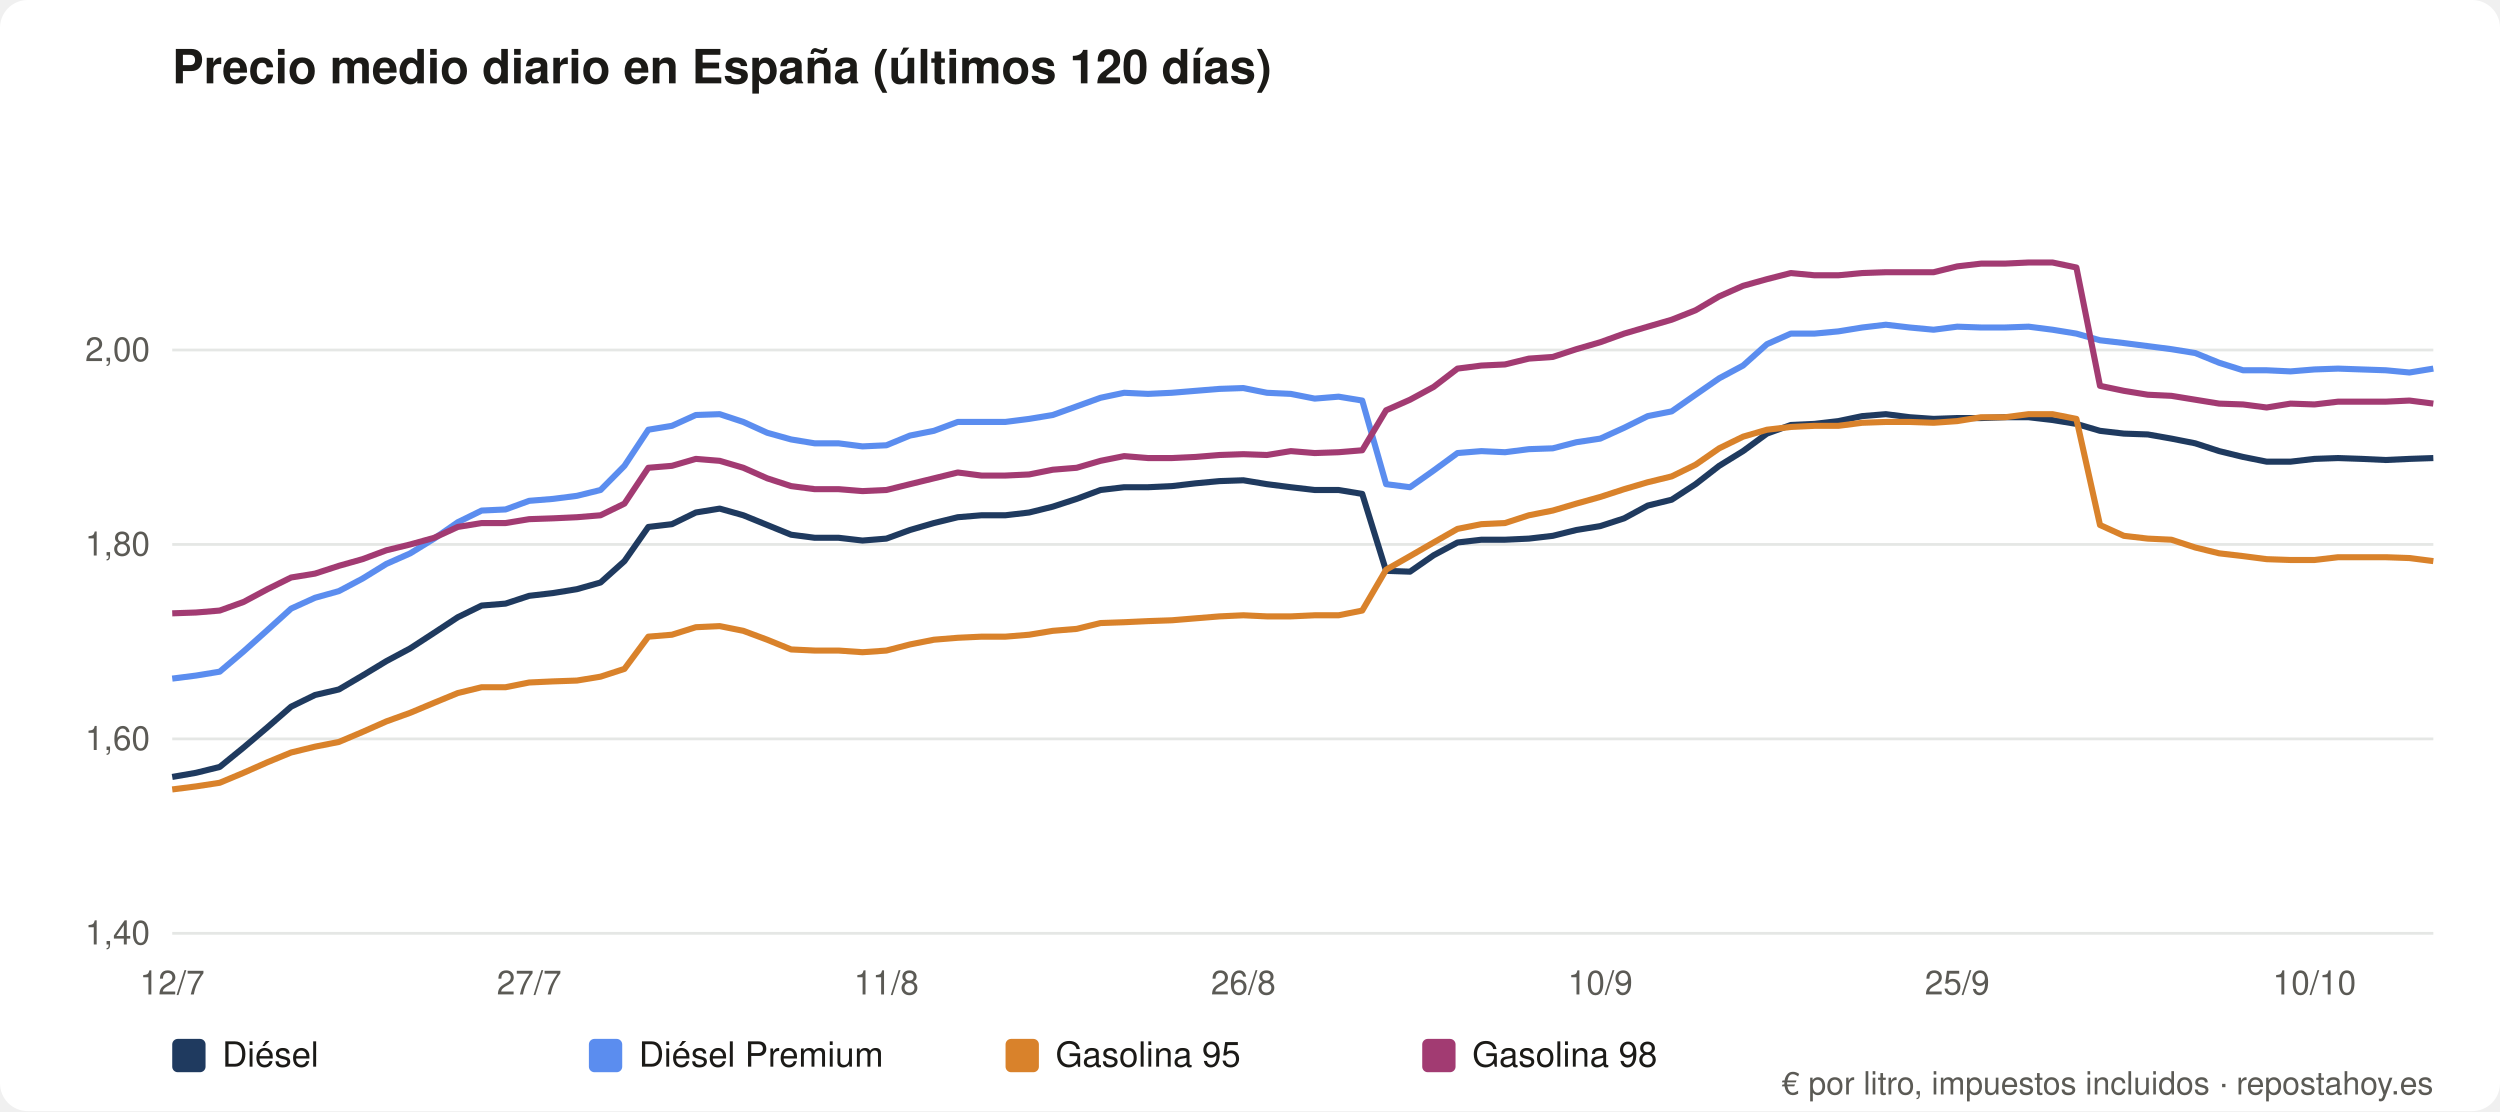
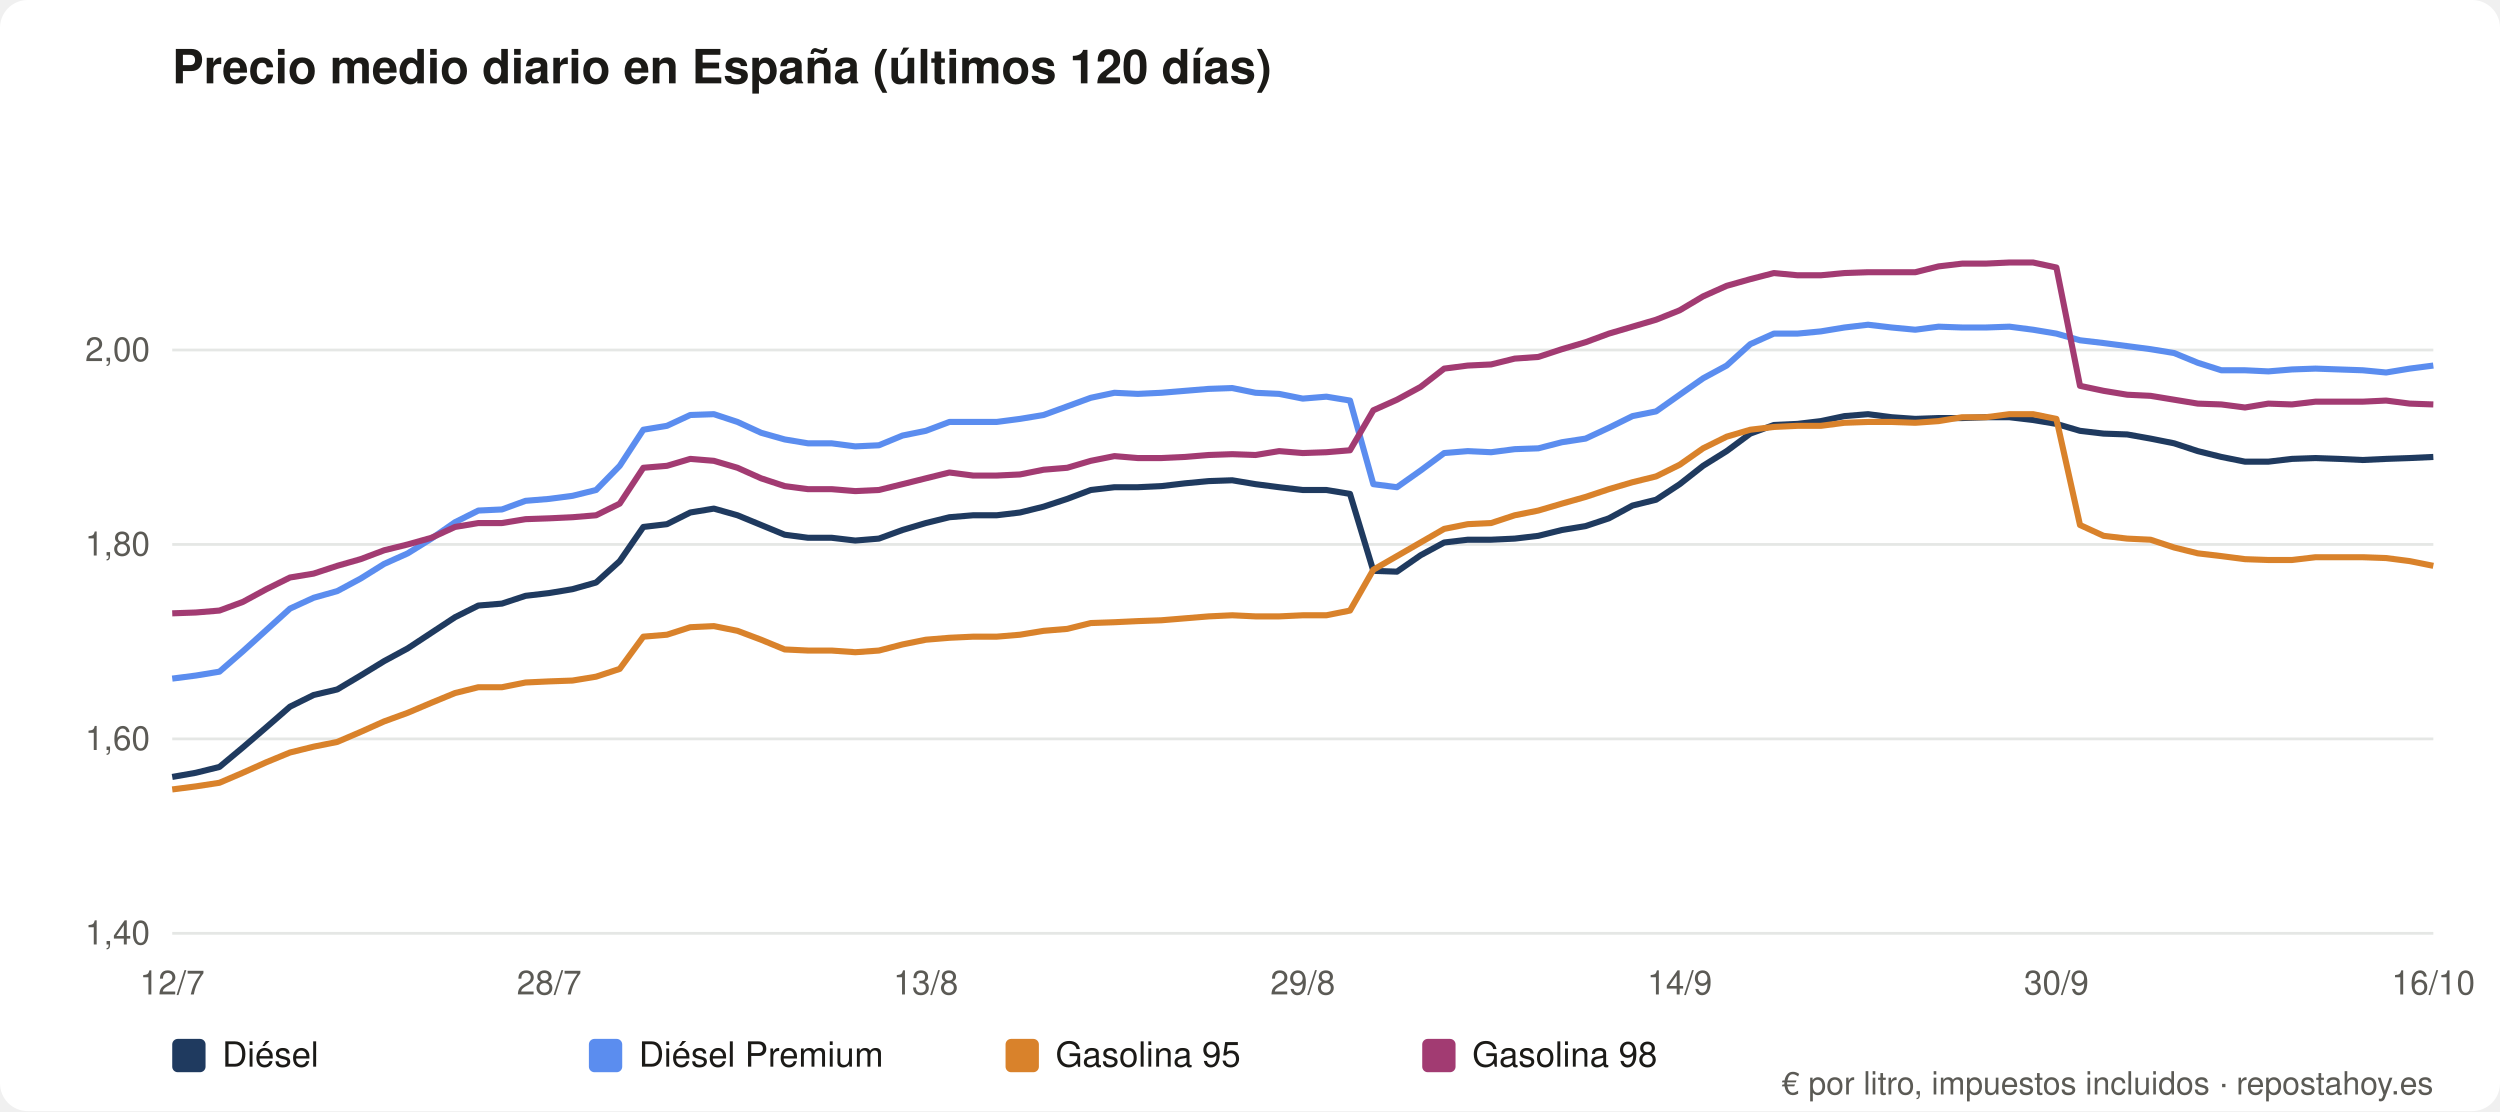
<svg xmlns="http://www.w3.org/2000/svg" viewBox="0 0 900 400" role="img" aria-label="Precio medio diario en España (últimos 120 días)" font-family="system-ui,Segoe UI,Helvetica,Arial,sans-serif">
  <rect width="900" height="400" rx="10" fill="#ffffff" />
  <text x="62" y="30" font-size="17" font-weight="600" fill="#1b1a17">Precio medio diario en España (últimos 120 días)</text>
  <line x1="62" y1="336.0" x2="876" y2="336.0" stroke="#e5e7e5" />
  <text x="54" y="340.0" font-size="12" fill="#5b5a55" text-anchor="end">1,40</text>
  <line x1="62" y1="266.0" x2="876" y2="266.0" stroke="#e5e7e5" />
  <text x="54" y="270.0" font-size="12" fill="#5b5a55" text-anchor="end">1,60</text>
  <line x1="62" y1="196.0" x2="876" y2="196.0" stroke="#e5e7e5" />
  <text x="54" y="200.0" font-size="12" fill="#5b5a55" text-anchor="end">1,80</text>
  <line x1="62" y1="126.0" x2="876" y2="126.0" stroke="#e5e7e5" />
  <text x="54" y="130.0" font-size="12" fill="#5b5a55" text-anchor="end">2,00</text>
  <text x="62.0" y="358" font-size="12" fill="#5b5a55" text-anchor="middle">12/7</text>
-   <text x="190.5" y="358" font-size="12" fill="#5b5a55" text-anchor="middle">27/7</text>
-   <text x="319.1" y="358" font-size="12" fill="#5b5a55" text-anchor="middle">11/8</text>
-   <text x="447.6" y="358" font-size="12" fill="#5b5a55" text-anchor="middle">26/8</text>
-   <text x="576.1" y="358" font-size="12" fill="#5b5a55" text-anchor="middle">10/9</text>
-   <text x="704.6" y="358" font-size="12" fill="#5b5a55" text-anchor="middle">25/9</text>
-   <text x="833.2" y="358" font-size="12" fill="#5b5a55" text-anchor="middle">10/10</text>
-   <polyline fill="none" stroke="#1f3a5f" stroke-width="2.2" stroke-linejoin="round" points="62.0,279.7 70.6,278.2 79.1,276.1 87.7,269.1 96.3,261.8 104.8,254.4 113.4,250.2 122.0,248.2 130.5,243.2 139.1,238.0 147.7,233.4 156.3,227.8 164.8,222.2 173.4,218.0 182.0,217.3 190.5,214.5 199.1,213.5 207.7,212.1 216.2,209.7 224.8,202.0 233.4,189.7 241.9,188.7 250.5,184.5 259.1,183.1 267.6,185.5 276.2,189.0 284.8,192.5 293.3,193.6 301.9,193.6 310.5,194.6 319.1,193.9 327.6,190.8 336.2,188.3 344.8,186.2 353.3,185.5 361.9,185.5 370.5,184.5 379.0,182.4 387.6,179.6 396.2,176.4 404.7,175.4 413.3,175.4 421.9,175.0 430.4,174.0 439.0,173.2 447.6,172.9 456.1,174.3 464.7,175.4 473.3,176.4 481.9,176.4 490.4,177.8 499.0,205.5 507.6,205.8 516.1,199.9 524.7,195.3 533.3,194.3 541.8,194.3 550.4,193.9 559.0,192.9 567.5,190.8 576.1,189.4 584.7,186.6 593.2,182.0 601.8,179.9 610.4,174.3 618.9,167.7 627.5,162.4 636.1,156.1 644.7,153.0 653.2,152.6 661.8,151.6 670.4,149.8 678.9,149.1 687.5,150.2 696.1,150.8 704.6,150.5 713.2,150.5 721.8,150.2 730.3,150.2 738.9,151.2 747.5,152.6 756.0,155.1 764.6,156.1 773.2,156.4 781.7,157.9 790.3,159.6 798.9,162.4 807.5,164.5 816.0,166.2 824.6,166.2 833.2,165.2 841.7,164.9 850.3,165.2 858.9,165.6 867.4,165.2 876.0,164.9" />
+   <text x="197.7" y="358" font-size="12" fill="#5b5a55" text-anchor="middle">28/7</text>
+   <text x="333.3" y="358" font-size="12" fill="#5b5a55" text-anchor="middle">13/8</text>
+   <text x="469.0" y="358" font-size="12" fill="#5b5a55" text-anchor="middle">29/8</text>
+   <text x="604.7" y="358" font-size="12" fill="#5b5a55" text-anchor="middle">14/9</text>
+   <text x="740.3" y="358" font-size="12" fill="#5b5a55" text-anchor="middle">30/9</text>
+   <text x="876.0" y="358" font-size="12" fill="#5b5a55" text-anchor="middle">16/10</text>
+   <polyline fill="none" stroke="#1f3a5f" stroke-width="2.2" stroke-linejoin="round" points="62.0,279.7 70.5,278.2 79.0,276.1 87.4,269.1 95.9,261.8 104.4,254.4 112.9,250.2 121.4,248.2 129.8,243.2 138.3,238.0 146.8,233.4 155.3,227.8 163.8,222.2 172.2,218.0 180.7,217.3 189.2,214.5 197.7,213.5 206.1,212.1 214.6,209.7 223.1,202.0 231.6,189.7 240.1,188.7 248.5,184.5 257.0,183.1 265.5,185.5 274.0,189.0 282.5,192.5 290.9,193.6 299.4,193.6 307.9,194.6 316.4,193.9 324.9,190.8 333.3,188.3 341.8,186.2 350.3,185.5 358.8,185.5 367.2,184.5 375.7,182.4 384.2,179.6 392.7,176.4 401.2,175.4 409.6,175.4 418.1,175.0 426.6,174.0 435.1,173.2 443.6,172.9 452.0,174.3 460.5,175.4 469.0,176.4 477.5,176.4 486.0,177.8 494.4,205.5 502.9,205.8 511.4,199.9 519.9,195.3 528.4,194.3 536.8,194.3 545.3,193.9 553.8,192.9 562.3,190.8 570.8,189.4 579.2,186.6 587.7,182.0 596.2,179.9 604.7,174.3 613.1,167.7 621.6,162.4 630.1,156.1 638.6,153.0 647.1,152.6 655.5,151.6 664.0,149.8 672.5,149.1 681.0,150.2 689.5,150.8 697.9,150.5 706.4,150.5 714.9,150.2 723.4,150.2 731.9,151.2 740.3,152.6 748.8,155.1 757.3,156.1 765.8,156.4 774.2,157.9 782.7,159.6 791.2,162.4 799.7,164.5 808.2,166.2 816.6,166.2 825.1,165.2 833.6,164.9 842.1,165.2 850.6,165.6 859.0,165.2 867.5,164.9 876.0,164.5" />
  <rect x="62" y="374" width="12" height="12" rx="2" fill="#1f3a5f" />
  <text x="80" y="384" font-size="12.5" fill="#1b1a17">Diésel</text>
-   <polyline fill="none" stroke="#5b8def" stroke-width="2.2" stroke-linejoin="round" points="62.0,244.3 70.6,243.2 79.1,241.8 87.7,234.5 96.3,226.8 104.8,219.1 113.4,215.2 122.0,212.8 130.5,208.3 139.1,203.0 147.7,199.2 156.3,193.9 164.8,188.0 173.4,183.8 182.0,183.4 190.5,180.3 199.1,179.6 207.7,178.5 216.2,176.4 224.8,167.7 233.4,154.7 241.9,153.3 250.5,149.4 259.1,149.1 267.6,151.9 276.2,155.8 284.8,158.2 293.3,159.6 301.9,159.6 310.5,160.7 319.1,160.3 327.6,156.8 336.2,155.1 344.8,151.9 353.3,151.9 361.9,151.9 370.5,150.8 379.0,149.4 387.6,146.3 396.2,143.2 404.7,141.4 413.3,141.8 421.9,141.4 430.4,140.7 439.0,140.0 447.6,139.7 456.1,141.4 464.7,141.8 473.3,143.5 481.9,142.8 490.4,144.2 499.0,174.3 507.6,175.4 516.1,169.4 524.7,163.1 533.3,162.4 541.8,162.8 550.4,161.7 559.0,161.4 567.5,159.2 576.1,157.9 584.7,154.0 593.2,149.8 601.8,148.1 610.4,142.1 618.9,136.2 627.5,131.6 636.1,123.9 644.7,120.1 653.2,120.1 661.8,119.3 670.4,117.9 678.9,116.9 687.5,117.9 696.1,118.7 704.6,117.6 713.2,117.9 721.8,117.9 730.3,117.6 738.9,118.7 747.5,120.1 756.0,122.5 764.6,123.5 773.2,124.6 781.7,125.7 790.3,127.1 798.9,130.6 807.5,133.3 816.0,133.3 824.6,133.7 833.2,133.0 841.7,132.7 850.3,133.0 858.9,133.3 867.4,134.1 876.0,132.7" />
+   <polyline fill="none" stroke="#5b8def" stroke-width="2.2" stroke-linejoin="round" points="62.0,244.3 70.5,243.2 79.0,241.8 87.4,234.5 95.9,226.8 104.4,219.1 112.9,215.2 121.4,212.8 129.8,208.3 138.3,203.0 146.8,199.2 155.3,193.9 163.8,188.0 172.2,183.8 180.7,183.4 189.2,180.3 197.7,179.6 206.1,178.5 214.6,176.4 223.1,167.7 231.6,154.7 240.1,153.3 248.5,149.4 257.0,149.1 265.5,151.9 274.0,155.8 282.5,158.2 290.9,159.6 299.4,159.6 307.9,160.7 316.4,160.3 324.9,156.8 333.3,155.1 341.8,151.9 350.3,151.9 358.8,151.9 367.2,150.8 375.7,149.4 384.2,146.3 392.7,143.2 401.2,141.4 409.6,141.8 418.1,141.4 426.6,140.7 435.1,140.0 443.6,139.7 452.0,141.4 460.5,141.8 469.0,143.5 477.5,142.8 486.0,144.2 494.4,174.3 502.9,175.4 511.4,169.4 519.9,163.1 528.4,162.4 536.8,162.8 545.3,161.7 553.8,161.4 562.3,159.2 570.8,157.9 579.2,154.0 587.7,149.8 596.2,148.1 604.7,142.1 613.1,136.2 621.6,131.6 630.1,123.9 638.6,120.1 647.1,120.1 655.5,119.3 664.0,117.9 672.5,116.9 681.0,117.9 689.5,118.7 697.9,117.6 706.4,117.9 714.9,117.9 723.4,117.6 731.9,118.7 740.3,120.1 748.8,122.5 757.3,123.5 765.8,124.6 774.2,125.7 782.7,127.1 791.2,130.6 799.7,133.3 808.2,133.3 816.6,133.7 825.1,133.0 833.6,132.7 842.1,133.0 850.6,133.3 859.0,134.1 867.5,132.7 876.0,131.6" />
  <rect x="212" y="374" width="12" height="12" rx="2" fill="#5b8def" />
  <text x="230" y="384" font-size="12.5" fill="#1b1a17">Diésel Premium</text>
-   <polyline fill="none" stroke="#d9822b" stroke-width="2.2" stroke-linejoin="round" points="62.0,284.2 70.6,283.1 79.1,281.8 87.7,278.2 96.3,274.4 104.8,270.9 113.4,268.8 122.0,267.1 130.5,263.5 139.1,259.7 147.7,256.6 156.3,253.0 164.8,249.5 173.4,247.4 182.0,247.4 190.5,245.7 199.1,245.3 207.7,245.0 216.2,243.6 224.8,240.8 233.4,229.2 241.9,228.5 250.5,225.8 259.1,225.4 267.6,227.1 276.2,230.3 284.8,233.8 293.3,234.2 301.9,234.2 310.5,234.8 319.1,234.2 327.6,232.0 336.2,230.3 344.8,229.6 353.3,229.2 361.9,229.2 370.5,228.5 379.0,227.1 387.6,226.4 396.2,224.3 404.7,224.0 413.3,223.6 421.9,223.3 430.4,222.6 439.0,221.9 447.6,221.5 456.1,221.9 464.7,221.9 473.3,221.5 481.9,221.5 490.4,219.8 499.0,205.1 507.6,200.2 516.1,195.3 524.7,190.4 533.3,188.7 541.8,188.3 550.4,185.5 559.0,183.8 567.5,181.3 576.1,178.9 584.7,176.1 593.2,173.6 601.8,171.5 610.4,167.3 618.9,161.4 627.5,157.2 636.1,154.7 644.7,153.7 653.2,153.3 661.8,153.3 670.4,152.2 678.9,151.9 687.5,151.9 696.1,152.2 704.6,151.6 713.2,150.2 721.8,150.2 730.3,149.1 738.9,149.1 747.5,150.8 756.0,189.0 764.6,192.9 773.2,193.9 781.7,194.3 790.3,197.1 798.9,199.2 807.5,200.2 816.0,201.3 824.6,201.6 833.2,201.6 841.7,200.6 850.3,200.6 858.9,200.6 867.4,200.9 876.0,202.0" />
+   <polyline fill="none" stroke="#d9822b" stroke-width="2.2" stroke-linejoin="round" points="62.0,284.2 70.5,283.1 79.0,281.8 87.4,278.2 95.9,274.4 104.4,270.9 112.9,268.8 121.4,267.1 129.8,263.5 138.3,259.7 146.8,256.6 155.3,253.0 163.8,249.5 172.2,247.4 180.7,247.4 189.2,245.7 197.7,245.3 206.1,245.0 214.6,243.6 223.1,240.8 231.6,229.2 240.1,228.5 248.5,225.8 257.0,225.4 265.5,227.1 274.0,230.3 282.5,233.8 290.9,234.2 299.4,234.2 307.9,234.8 316.4,234.2 324.9,232.0 333.3,230.3 341.8,229.6 350.3,229.2 358.8,229.2 367.2,228.5 375.7,227.1 384.2,226.4 392.7,224.3 401.2,224.0 409.6,223.6 418.1,223.3 426.6,222.6 435.1,221.9 443.6,221.5 452.0,221.9 460.5,221.9 469.0,221.5 477.5,221.5 486.0,219.8 494.4,205.1 502.9,200.2 511.4,195.3 519.9,190.4 528.4,188.7 536.8,188.3 545.3,185.5 553.8,183.8 562.3,181.3 570.8,178.9 579.2,176.1 587.7,173.6 596.2,171.5 604.7,167.3 613.1,161.4 621.6,157.2 630.1,154.7 638.6,153.7 647.1,153.3 655.5,153.3 664.0,152.2 672.5,151.9 681.0,151.9 689.5,152.2 697.9,151.6 706.4,150.2 714.9,150.2 723.4,149.1 731.9,149.1 740.3,150.8 748.8,189.0 757.3,192.9 765.8,193.9 774.2,194.3 782.7,197.1 791.2,199.2 799.7,200.2 808.2,201.3 816.6,201.6 825.1,201.6 833.6,200.6 842.1,200.6 850.6,200.6 859.0,200.9 867.5,202.0 876.0,203.7" />
  <rect x="362" y="374" width="12" height="12" rx="2" fill="#d9822b" />
  <text x="380" y="384" font-size="12.5" fill="#1b1a17">Gasolina 95</text>
-   <polyline fill="none" stroke="#a23b72" stroke-width="2.2" stroke-linejoin="round" points="62.0,220.8 70.6,220.5 79.1,219.8 87.7,216.7 96.3,212.1 104.8,207.9 113.4,206.5 122.0,203.7 130.5,201.3 139.1,198.1 147.7,196.0 156.3,193.6 164.8,189.7 173.4,188.3 182.0,188.3 190.5,186.9 199.1,186.6 207.7,186.2 216.2,185.5 224.8,181.3 233.4,168.4 241.9,167.7 250.5,165.2 259.1,165.9 267.6,168.4 276.2,172.2 284.8,175.0 293.3,176.1 301.9,176.1 310.5,176.8 319.1,176.4 327.6,174.3 336.2,172.2 344.8,170.1 353.3,171.2 361.9,171.2 370.5,170.8 379.0,169.1 387.6,168.4 396.2,165.9 404.7,164.2 413.3,164.9 421.9,164.9 430.4,164.5 439.0,163.8 447.6,163.5 456.1,163.8 464.7,162.4 473.3,163.1 481.9,162.8 490.4,162.1 499.0,147.7 507.6,143.9 516.1,139.3 524.7,132.7 533.3,131.6 541.8,131.2 550.4,129.1 559.0,128.5 567.5,125.7 576.1,123.2 584.7,120.1 593.2,117.6 601.8,115.1 610.4,111.7 618.9,106.7 627.5,102.9 636.1,100.5 644.7,98.3 653.2,99.1 661.8,99.1 670.4,98.3 678.9,98.0 687.5,98.0 696.1,98.0 704.6,95.9 713.2,94.9 721.8,94.9 730.3,94.5 738.9,94.5 747.5,96.3 756.0,138.9 764.6,140.7 773.2,142.1 781.7,142.5 790.3,143.9 798.9,145.3 807.5,145.6 816.0,146.7 824.6,145.3 833.2,145.6 841.7,144.6 850.3,144.6 858.9,144.6 867.4,144.2 876.0,145.3" />
+   <polyline fill="none" stroke="#a23b72" stroke-width="2.2" stroke-linejoin="round" points="62.0,220.8 70.5,220.5 79.0,219.8 87.4,216.7 95.9,212.1 104.4,207.9 112.9,206.5 121.4,203.7 129.8,201.3 138.3,198.1 146.8,196.0 155.3,193.6 163.8,189.7 172.2,188.3 180.7,188.3 189.2,186.9 197.7,186.6 206.1,186.2 214.6,185.5 223.1,181.3 231.6,168.4 240.1,167.7 248.5,165.2 257.0,165.9 265.5,168.4 274.0,172.2 282.5,175.0 290.9,176.1 299.4,176.1 307.9,176.8 316.4,176.4 324.9,174.3 333.3,172.2 341.8,170.1 350.3,171.2 358.8,171.2 367.2,170.8 375.7,169.1 384.2,168.4 392.7,165.9 401.2,164.2 409.6,164.9 418.1,164.9 426.6,164.5 435.1,163.8 443.6,163.5 452.0,163.8 460.5,162.4 469.0,163.1 477.5,162.8 486.0,162.1 494.4,147.7 502.9,143.9 511.4,139.3 519.9,132.7 528.4,131.6 536.8,131.2 545.3,129.1 553.8,128.5 562.3,125.7 570.8,123.2 579.2,120.1 587.7,117.6 596.2,115.1 604.7,111.7 613.1,106.7 621.6,102.9 630.1,100.5 638.6,98.3 647.1,99.1 655.5,99.1 664.0,98.3 672.5,98.0 681.0,98.0 689.5,98.0 697.9,95.9 706.4,94.9 714.9,94.9 723.4,94.5 731.9,94.5 740.3,96.3 748.8,138.9 757.3,140.7 765.8,142.1 774.2,142.5 782.7,143.9 791.2,145.3 799.7,145.6 808.2,146.7 816.6,145.3 825.1,145.6 833.6,144.6 842.1,144.6 850.6,144.6 859.0,144.2 867.5,145.3 876.0,145.6" />
  <rect x="512" y="374" width="12" height="12" rx="2" fill="#a23b72" />
  <text x="530" y="384" font-size="12.5" fill="#1b1a17">Gasolina 98</text>
  <text x="876" y="394" font-size="11.5" fill="#5b5a55" text-anchor="end">€ por litro, impuestos incluidos · repostahoy.es</text>
</svg>
